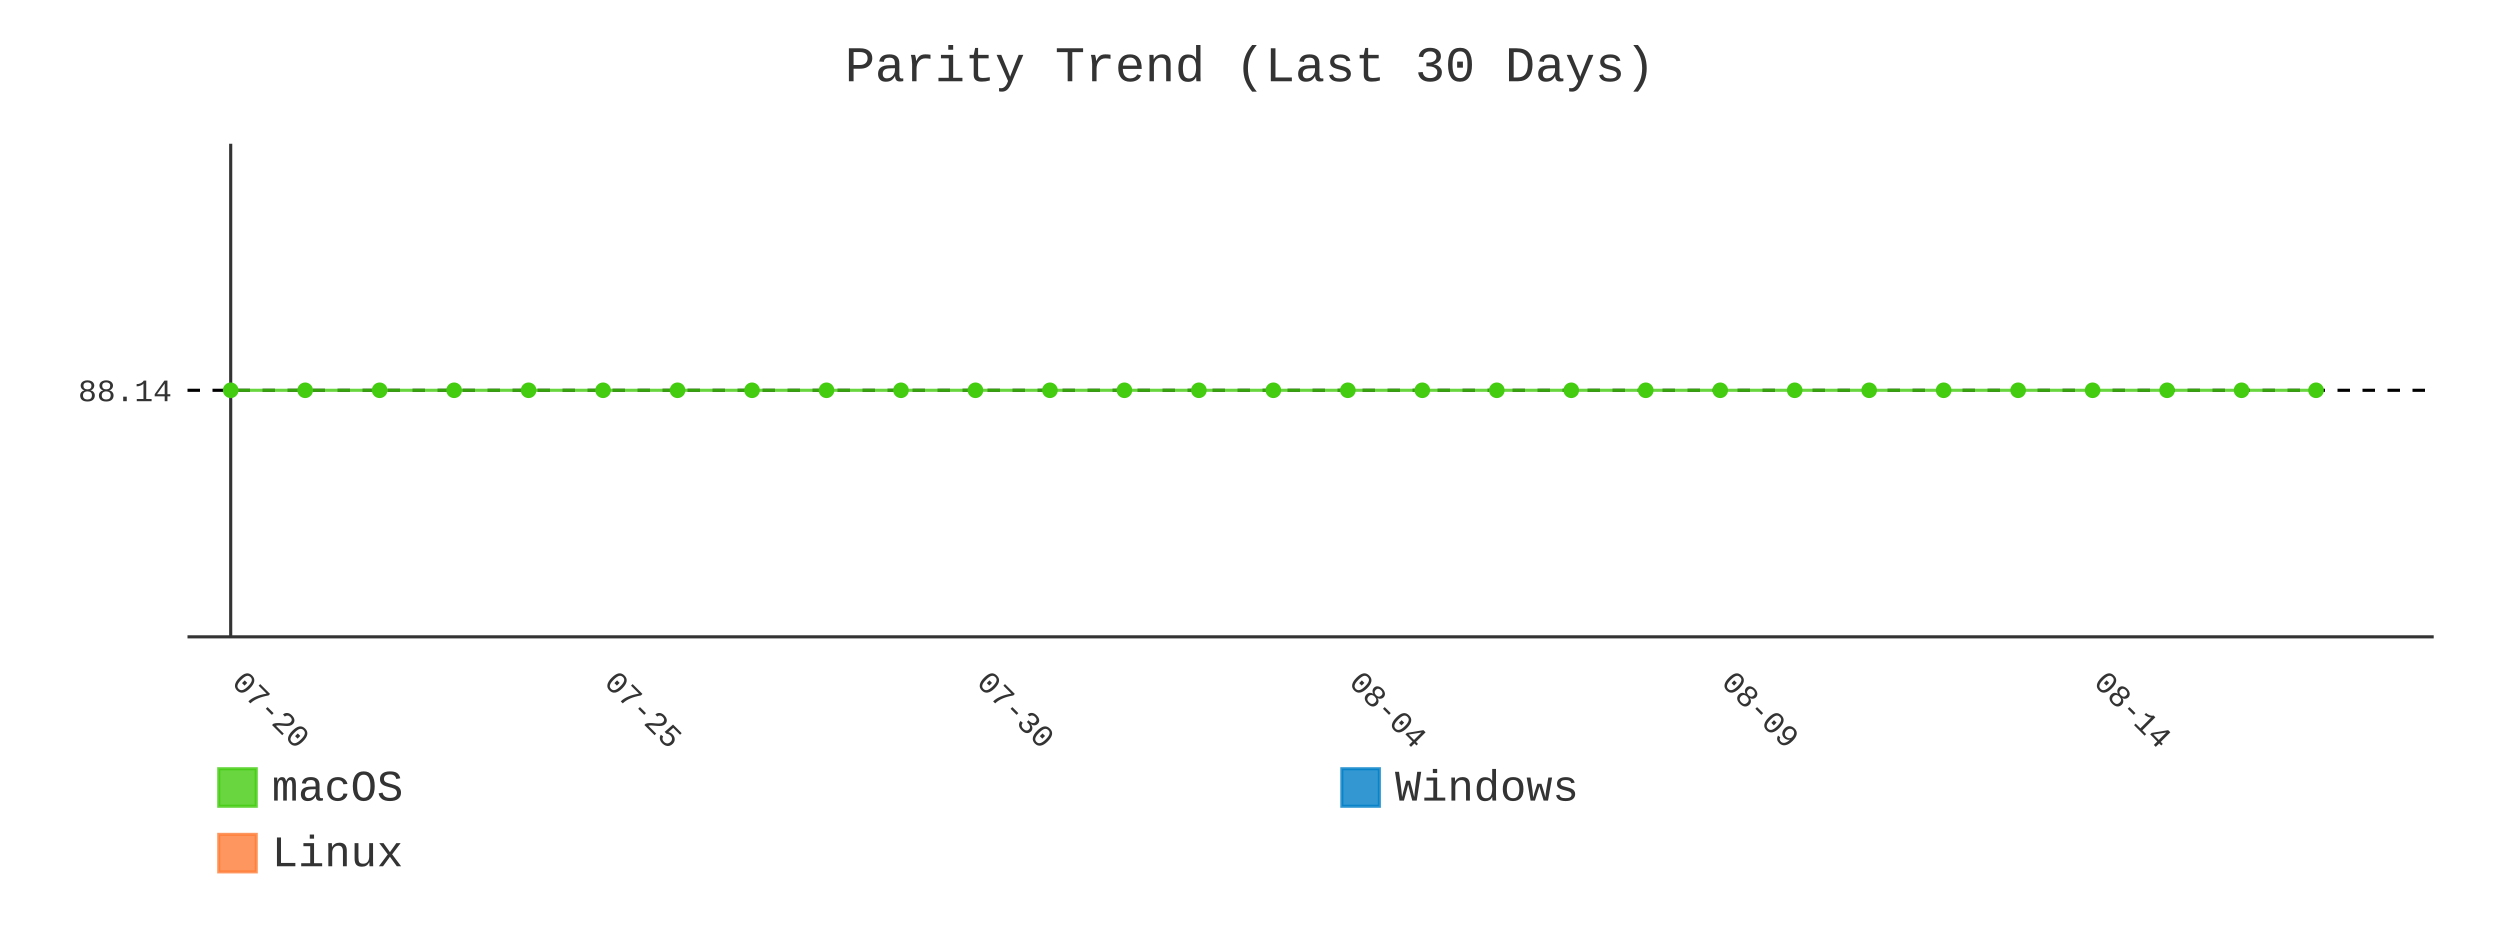
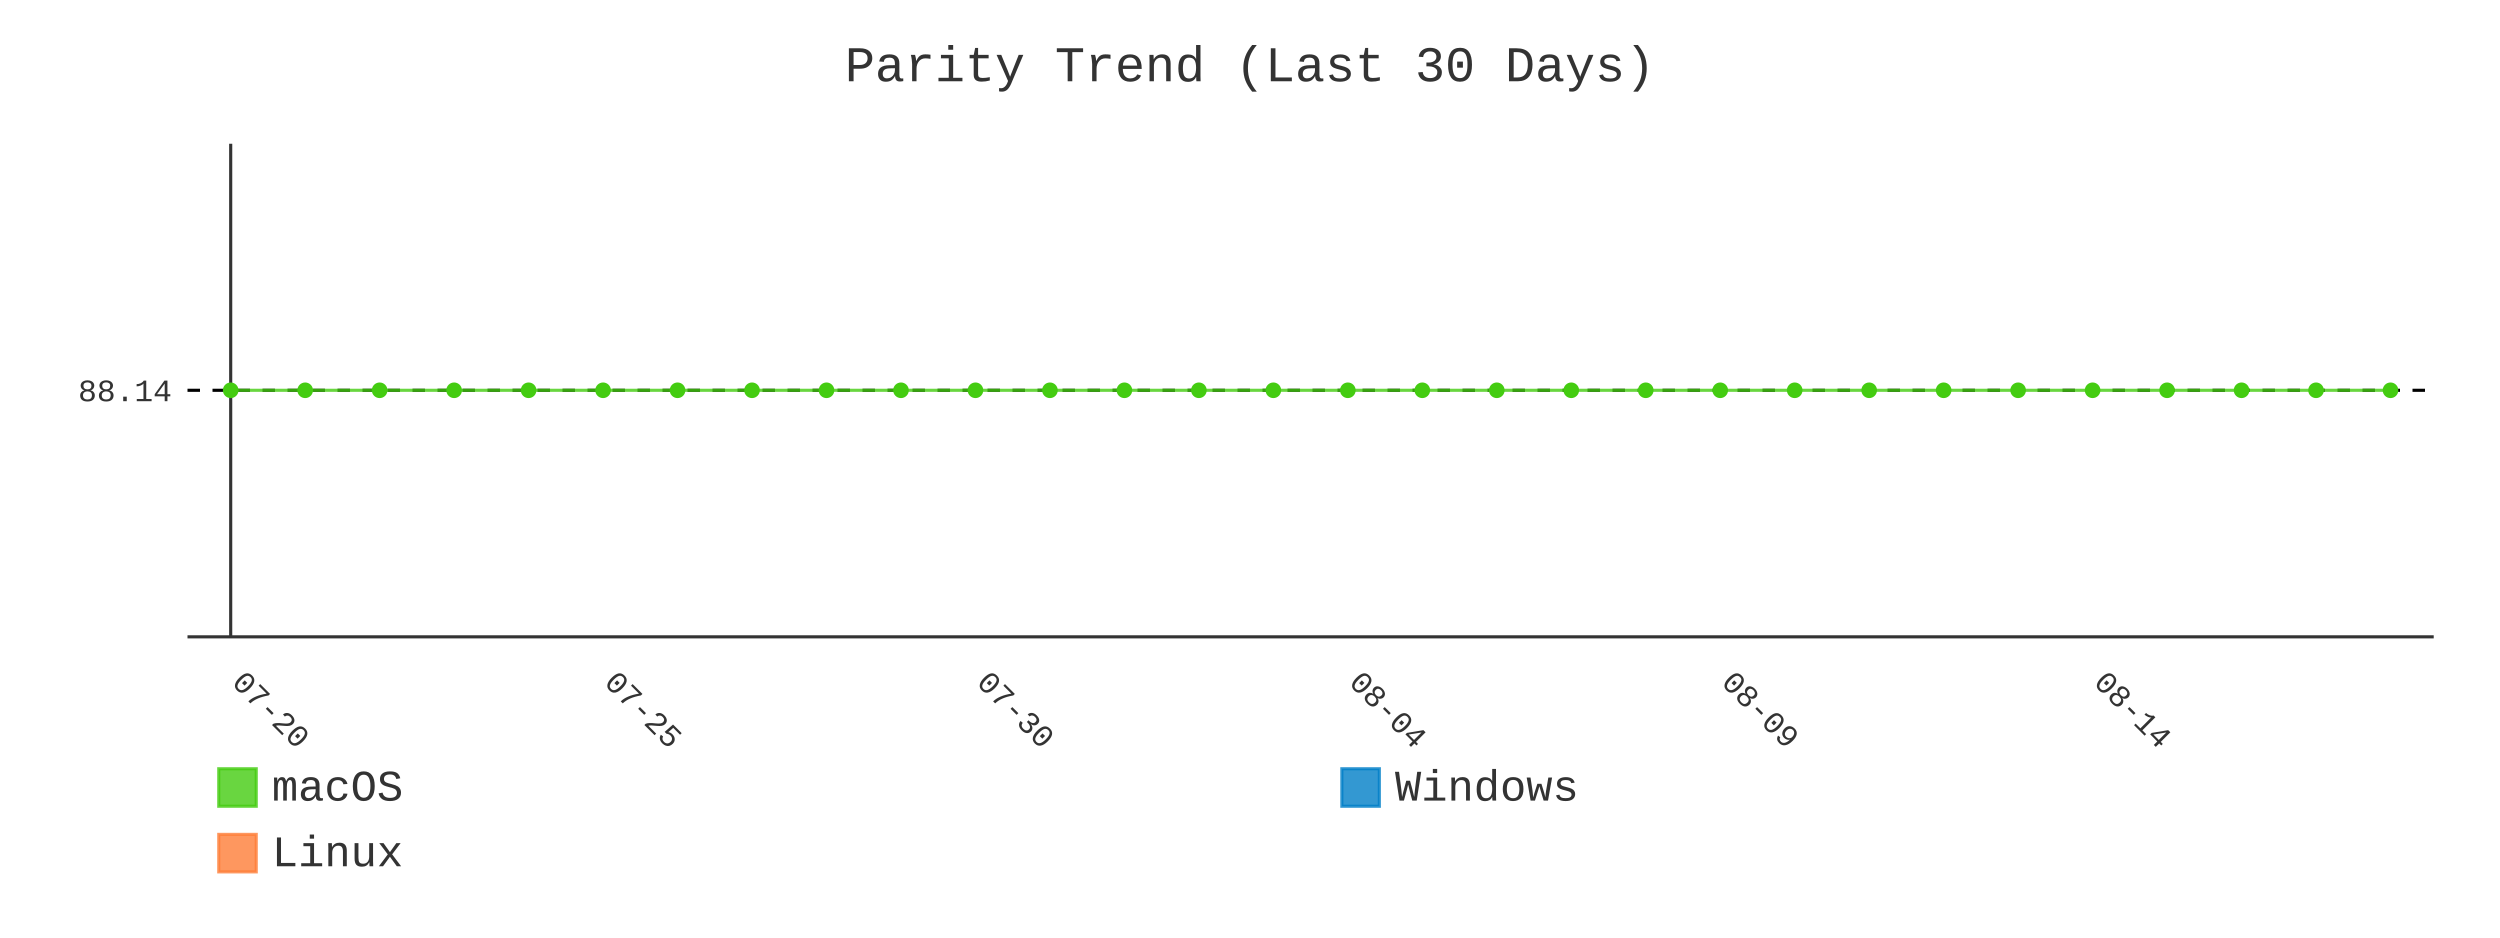
- <svg xmlns="http://www.w3.org/2000/svg" id="chart-5f516121-9304-4e83-a2d7-856564c674ef" class="pygal-chart" viewBox="0 0 800 300">
+ <svg xmlns="http://www.w3.org/2000/svg" id="chart-a88445cc-abbe-4268-a8ff-1bdd533a1113" class="pygal-chart" viewBox="0 0 800 300">
  <defs>
-     <style type="text/css">#chart-5f516121-9304-4e83-a2d7-856564c674ef{-webkit-user-select:none;-webkit-font-smoothing:antialiased;font-family:Consolas,"Liberation Mono",Menlo,Courier,monospace}#chart-5f516121-9304-4e83-a2d7-856564c674ef .title{font-family:Consolas,"Liberation Mono",Menlo,Courier,monospace;font-size:16px}#chart-5f516121-9304-4e83-a2d7-856564c674ef .legends .legend text{font-family:Consolas,"Liberation Mono",Menlo,Courier,monospace;font-size:14px}#chart-5f516121-9304-4e83-a2d7-856564c674ef .axis text{font-family:Consolas,"Liberation Mono",Menlo,Courier,monospace;font-size:10px}#chart-5f516121-9304-4e83-a2d7-856564c674ef .axis text.major{font-family:Consolas,"Liberation Mono",Menlo,Courier,monospace;font-size:10px}#chart-5f516121-9304-4e83-a2d7-856564c674ef .text-overlay text.value{font-family:Consolas,"Liberation Mono",Menlo,Courier,monospace;font-size:16px}#chart-5f516121-9304-4e83-a2d7-856564c674ef .text-overlay text.label{font-family:Consolas,"Liberation Mono",Menlo,Courier,monospace;font-size:10px}#chart-5f516121-9304-4e83-a2d7-856564c674ef .tooltip{font-family:Consolas,"Liberation Mono",Menlo,Courier,monospace;font-size:14px}#chart-5f516121-9304-4e83-a2d7-856564c674ef text.no_data{font-family:Consolas,"Liberation Mono",Menlo,Courier,monospace;font-size:64px}
- #chart-5f516121-9304-4e83-a2d7-856564c674ef{background-color:transparent}#chart-5f516121-9304-4e83-a2d7-856564c674ef path,#chart-5f516121-9304-4e83-a2d7-856564c674ef line,#chart-5f516121-9304-4e83-a2d7-856564c674ef rect,#chart-5f516121-9304-4e83-a2d7-856564c674ef circle{-webkit-transition:400ms;-moz-transition:400ms;transition:400ms}#chart-5f516121-9304-4e83-a2d7-856564c674ef .graph &gt; .background{fill:transparent}#chart-5f516121-9304-4e83-a2d7-856564c674ef .plot &gt; .background{fill:transparent}#chart-5f516121-9304-4e83-a2d7-856564c674ef .graph{fill:#333}#chart-5f516121-9304-4e83-a2d7-856564c674ef text.no_data{fill:#333}#chart-5f516121-9304-4e83-a2d7-856564c674ef .title{fill:#333}#chart-5f516121-9304-4e83-a2d7-856564c674ef .legends .legend text{fill:#333}#chart-5f516121-9304-4e83-a2d7-856564c674ef .legends .legend:hover text{fill:#333}#chart-5f516121-9304-4e83-a2d7-856564c674ef .axis .line{stroke:#333}#chart-5f516121-9304-4e83-a2d7-856564c674ef .axis .guide.line{stroke:#666}#chart-5f516121-9304-4e83-a2d7-856564c674ef .axis .major.line{stroke:#333}#chart-5f516121-9304-4e83-a2d7-856564c674ef .axis text.major{fill:#333}#chart-5f516121-9304-4e83-a2d7-856564c674ef .axis.y .guides:hover .guide.line,#chart-5f516121-9304-4e83-a2d7-856564c674ef .line-graph .axis.x .guides:hover .guide.line,#chart-5f516121-9304-4e83-a2d7-856564c674ef .stackedline-graph .axis.x .guides:hover .guide.line,#chart-5f516121-9304-4e83-a2d7-856564c674ef .xy-graph .axis.x .guides:hover .guide.line{stroke:#333}#chart-5f516121-9304-4e83-a2d7-856564c674ef .axis .guides:hover text{fill:#333}#chart-5f516121-9304-4e83-a2d7-856564c674ef .reactive{fill-opacity:.8;stroke-opacity:.8;stroke-width:1}#chart-5f516121-9304-4e83-a2d7-856564c674ef .ci{stroke:#333}#chart-5f516121-9304-4e83-a2d7-856564c674ef .reactive.active,#chart-5f516121-9304-4e83-a2d7-856564c674ef .active .reactive{fill-opacity:.9;stroke-opacity:.9;stroke-width:4}#chart-5f516121-9304-4e83-a2d7-856564c674ef .ci .reactive.active{stroke-width:1.5}#chart-5f516121-9304-4e83-a2d7-856564c674ef .series text{fill:#333}#chart-5f516121-9304-4e83-a2d7-856564c674ef .tooltip rect{fill:transparent;stroke:#333;-webkit-transition:opacity 400ms;-moz-transition:opacity 400ms;transition:opacity 400ms}#chart-5f516121-9304-4e83-a2d7-856564c674ef .tooltip .label{fill:#333}#chart-5f516121-9304-4e83-a2d7-856564c674ef .tooltip .label{fill:#333}#chart-5f516121-9304-4e83-a2d7-856564c674ef .tooltip .legend{font-size:.8em;fill:#666}#chart-5f516121-9304-4e83-a2d7-856564c674ef .tooltip .x_label{font-size:.6em;fill:#333}#chart-5f516121-9304-4e83-a2d7-856564c674ef .tooltip .xlink{font-size:.5em;text-decoration:underline}#chart-5f516121-9304-4e83-a2d7-856564c674ef .tooltip .value{font-size:1.5em}#chart-5f516121-9304-4e83-a2d7-856564c674ef .bound{font-size:.5em}#chart-5f516121-9304-4e83-a2d7-856564c674ef .max-value{font-size:.75em;fill:#666}#chart-5f516121-9304-4e83-a2d7-856564c674ef .map-element{fill:transparent;stroke:#666 !important}#chart-5f516121-9304-4e83-a2d7-856564c674ef .map-element .reactive{fill-opacity:inherit;stroke-opacity:inherit}#chart-5f516121-9304-4e83-a2d7-856564c674ef .color-0,#chart-5f516121-9304-4e83-a2d7-856564c674ef .color-0 a:visited{stroke:#4c1;fill:#4c1}#chart-5f516121-9304-4e83-a2d7-856564c674ef .color-1,#chart-5f516121-9304-4e83-a2d7-856564c674ef .color-1 a:visited{stroke:#007ec6;fill:#007ec6}#chart-5f516121-9304-4e83-a2d7-856564c674ef .color-2,#chart-5f516121-9304-4e83-a2d7-856564c674ef .color-2 a:visited{stroke:#fe7d37;fill:#fe7d37}#chart-5f516121-9304-4e83-a2d7-856564c674ef .text-overlay .color-0 text{fill:black}#chart-5f516121-9304-4e83-a2d7-856564c674ef .text-overlay .color-1 text{fill:black}#chart-5f516121-9304-4e83-a2d7-856564c674ef .text-overlay .color-2 text{fill:black}#chart-5f516121-9304-4e83-a2d7-856564c674ef .series{stroke-width:2}#chart-5f516121-9304-4e83-a2d7-856564c674ef .series.serie-0{stroke-width:2}#chart-5f516121-9304-4e83-a2d7-856564c674ef .series.serie-1{stroke-width:2}#chart-5f516121-9304-4e83-a2d7-856564c674ef .series.serie-2{stroke-width:2}
- #chart-5f516121-9304-4e83-a2d7-856564c674ef text.no_data{text-anchor:middle}#chart-5f516121-9304-4e83-a2d7-856564c674ef .guide.line{fill:none}#chart-5f516121-9304-4e83-a2d7-856564c674ef .centered{text-anchor:middle}#chart-5f516121-9304-4e83-a2d7-856564c674ef .title{text-anchor:middle}#chart-5f516121-9304-4e83-a2d7-856564c674ef .legends .legend text{fill-opacity:1}#chart-5f516121-9304-4e83-a2d7-856564c674ef .axis.x text{text-anchor:middle}#chart-5f516121-9304-4e83-a2d7-856564c674ef .axis.x:not(.web) text[transform]{text-anchor:start}#chart-5f516121-9304-4e83-a2d7-856564c674ef .axis.x:not(.web) text[transform].backwards{text-anchor:end}#chart-5f516121-9304-4e83-a2d7-856564c674ef .axis.y text{text-anchor:end}#chart-5f516121-9304-4e83-a2d7-856564c674ef .axis.y text[transform].backwards{text-anchor:start}#chart-5f516121-9304-4e83-a2d7-856564c674ef .axis.y2 text{text-anchor:start}#chart-5f516121-9304-4e83-a2d7-856564c674ef .axis.y2 text[transform].backwards{text-anchor:end}#chart-5f516121-9304-4e83-a2d7-856564c674ef .axis .guide.line{stroke-dasharray:4,4;stroke:black}#chart-5f516121-9304-4e83-a2d7-856564c674ef .axis .major.guide.line{stroke-dasharray:6,6;stroke:black}#chart-5f516121-9304-4e83-a2d7-856564c674ef .horizontal .axis.y .guide.line,#chart-5f516121-9304-4e83-a2d7-856564c674ef .horizontal .axis.y2 .guide.line,#chart-5f516121-9304-4e83-a2d7-856564c674ef .vertical .axis.x .guide.line{opacity:0}#chart-5f516121-9304-4e83-a2d7-856564c674ef .horizontal .axis.always_show .guide.line,#chart-5f516121-9304-4e83-a2d7-856564c674ef .vertical .axis.always_show .guide.line{opacity:1 !important}#chart-5f516121-9304-4e83-a2d7-856564c674ef .axis.y .guides:hover .guide.line,#chart-5f516121-9304-4e83-a2d7-856564c674ef .axis.y2 .guides:hover .guide.line,#chart-5f516121-9304-4e83-a2d7-856564c674ef .axis.x .guides:hover .guide.line{opacity:1}#chart-5f516121-9304-4e83-a2d7-856564c674ef .axis .guides:hover text{opacity:1}#chart-5f516121-9304-4e83-a2d7-856564c674ef .nofill{fill:none}#chart-5f516121-9304-4e83-a2d7-856564c674ef .subtle-fill{fill-opacity:.2}#chart-5f516121-9304-4e83-a2d7-856564c674ef .dot{stroke-width:1px;fill-opacity:1;stroke-opacity:1}#chart-5f516121-9304-4e83-a2d7-856564c674ef .dot.active{stroke-width:5px}#chart-5f516121-9304-4e83-a2d7-856564c674ef .dot.negative{fill:transparent}#chart-5f516121-9304-4e83-a2d7-856564c674ef text,#chart-5f516121-9304-4e83-a2d7-856564c674ef tspan{stroke:none !important}#chart-5f516121-9304-4e83-a2d7-856564c674ef .series text.active{opacity:1}#chart-5f516121-9304-4e83-a2d7-856564c674ef .tooltip rect{fill-opacity:.95;stroke-width:.5}#chart-5f516121-9304-4e83-a2d7-856564c674ef .tooltip text{fill-opacity:1}#chart-5f516121-9304-4e83-a2d7-856564c674ef .showable{visibility:hidden}#chart-5f516121-9304-4e83-a2d7-856564c674ef .showable.shown{visibility:visible}#chart-5f516121-9304-4e83-a2d7-856564c674ef .gauge-background{fill:rgba(229,229,229,1);stroke:none}#chart-5f516121-9304-4e83-a2d7-856564c674ef .bg-lines{stroke:transparent;stroke-width:2px}</style>
+     <style type="text/css">#chart-a88445cc-abbe-4268-a8ff-1bdd533a1113{-webkit-user-select:none;-webkit-font-smoothing:antialiased;font-family:Consolas,"Liberation Mono",Menlo,Courier,monospace}#chart-a88445cc-abbe-4268-a8ff-1bdd533a1113 .title{font-family:Consolas,"Liberation Mono",Menlo,Courier,monospace;font-size:16px}#chart-a88445cc-abbe-4268-a8ff-1bdd533a1113 .legends .legend text{font-family:Consolas,"Liberation Mono",Menlo,Courier,monospace;font-size:14px}#chart-a88445cc-abbe-4268-a8ff-1bdd533a1113 .axis text{font-family:Consolas,"Liberation Mono",Menlo,Courier,monospace;font-size:10px}#chart-a88445cc-abbe-4268-a8ff-1bdd533a1113 .axis text.major{font-family:Consolas,"Liberation Mono",Menlo,Courier,monospace;font-size:10px}#chart-a88445cc-abbe-4268-a8ff-1bdd533a1113 .text-overlay text.value{font-family:Consolas,"Liberation Mono",Menlo,Courier,monospace;font-size:16px}#chart-a88445cc-abbe-4268-a8ff-1bdd533a1113 .text-overlay text.label{font-family:Consolas,"Liberation Mono",Menlo,Courier,monospace;font-size:10px}#chart-a88445cc-abbe-4268-a8ff-1bdd533a1113 .tooltip{font-family:Consolas,"Liberation Mono",Menlo,Courier,monospace;font-size:14px}#chart-a88445cc-abbe-4268-a8ff-1bdd533a1113 text.no_data{font-family:Consolas,"Liberation Mono",Menlo,Courier,monospace;font-size:64px}
+ #chart-a88445cc-abbe-4268-a8ff-1bdd533a1113{background-color:transparent}#chart-a88445cc-abbe-4268-a8ff-1bdd533a1113 path,#chart-a88445cc-abbe-4268-a8ff-1bdd533a1113 line,#chart-a88445cc-abbe-4268-a8ff-1bdd533a1113 rect,#chart-a88445cc-abbe-4268-a8ff-1bdd533a1113 circle{-webkit-transition:400ms;-moz-transition:400ms;transition:400ms}#chart-a88445cc-abbe-4268-a8ff-1bdd533a1113 .graph &gt; .background{fill:transparent}#chart-a88445cc-abbe-4268-a8ff-1bdd533a1113 .plot &gt; .background{fill:transparent}#chart-a88445cc-abbe-4268-a8ff-1bdd533a1113 .graph{fill:#333}#chart-a88445cc-abbe-4268-a8ff-1bdd533a1113 text.no_data{fill:#333}#chart-a88445cc-abbe-4268-a8ff-1bdd533a1113 .title{fill:#333}#chart-a88445cc-abbe-4268-a8ff-1bdd533a1113 .legends .legend text{fill:#333}#chart-a88445cc-abbe-4268-a8ff-1bdd533a1113 .legends .legend:hover text{fill:#333}#chart-a88445cc-abbe-4268-a8ff-1bdd533a1113 .axis .line{stroke:#333}#chart-a88445cc-abbe-4268-a8ff-1bdd533a1113 .axis .guide.line{stroke:#666}#chart-a88445cc-abbe-4268-a8ff-1bdd533a1113 .axis .major.line{stroke:#333}#chart-a88445cc-abbe-4268-a8ff-1bdd533a1113 .axis text.major{fill:#333}#chart-a88445cc-abbe-4268-a8ff-1bdd533a1113 .axis.y .guides:hover .guide.line,#chart-a88445cc-abbe-4268-a8ff-1bdd533a1113 .line-graph .axis.x .guides:hover .guide.line,#chart-a88445cc-abbe-4268-a8ff-1bdd533a1113 .stackedline-graph .axis.x .guides:hover .guide.line,#chart-a88445cc-abbe-4268-a8ff-1bdd533a1113 .xy-graph .axis.x .guides:hover .guide.line{stroke:#333}#chart-a88445cc-abbe-4268-a8ff-1bdd533a1113 .axis .guides:hover text{fill:#333}#chart-a88445cc-abbe-4268-a8ff-1bdd533a1113 .reactive{fill-opacity:.8;stroke-opacity:.8;stroke-width:1}#chart-a88445cc-abbe-4268-a8ff-1bdd533a1113 .ci{stroke:#333}#chart-a88445cc-abbe-4268-a8ff-1bdd533a1113 .reactive.active,#chart-a88445cc-abbe-4268-a8ff-1bdd533a1113 .active .reactive{fill-opacity:.9;stroke-opacity:.9;stroke-width:4}#chart-a88445cc-abbe-4268-a8ff-1bdd533a1113 .ci .reactive.active{stroke-width:1.5}#chart-a88445cc-abbe-4268-a8ff-1bdd533a1113 .series text{fill:#333}#chart-a88445cc-abbe-4268-a8ff-1bdd533a1113 .tooltip rect{fill:transparent;stroke:#333;-webkit-transition:opacity 400ms;-moz-transition:opacity 400ms;transition:opacity 400ms}#chart-a88445cc-abbe-4268-a8ff-1bdd533a1113 .tooltip .label{fill:#333}#chart-a88445cc-abbe-4268-a8ff-1bdd533a1113 .tooltip .label{fill:#333}#chart-a88445cc-abbe-4268-a8ff-1bdd533a1113 .tooltip .legend{font-size:.8em;fill:#666}#chart-a88445cc-abbe-4268-a8ff-1bdd533a1113 .tooltip .x_label{font-size:.6em;fill:#333}#chart-a88445cc-abbe-4268-a8ff-1bdd533a1113 .tooltip .xlink{font-size:.5em;text-decoration:underline}#chart-a88445cc-abbe-4268-a8ff-1bdd533a1113 .tooltip .value{font-size:1.5em}#chart-a88445cc-abbe-4268-a8ff-1bdd533a1113 .bound{font-size:.5em}#chart-a88445cc-abbe-4268-a8ff-1bdd533a1113 .max-value{font-size:.75em;fill:#666}#chart-a88445cc-abbe-4268-a8ff-1bdd533a1113 .map-element{fill:transparent;stroke:#666 !important}#chart-a88445cc-abbe-4268-a8ff-1bdd533a1113 .map-element .reactive{fill-opacity:inherit;stroke-opacity:inherit}#chart-a88445cc-abbe-4268-a8ff-1bdd533a1113 .color-0,#chart-a88445cc-abbe-4268-a8ff-1bdd533a1113 .color-0 a:visited{stroke:#4c1;fill:#4c1}#chart-a88445cc-abbe-4268-a8ff-1bdd533a1113 .color-1,#chart-a88445cc-abbe-4268-a8ff-1bdd533a1113 .color-1 a:visited{stroke:#007ec6;fill:#007ec6}#chart-a88445cc-abbe-4268-a8ff-1bdd533a1113 .color-2,#chart-a88445cc-abbe-4268-a8ff-1bdd533a1113 .color-2 a:visited{stroke:#fe7d37;fill:#fe7d37}#chart-a88445cc-abbe-4268-a8ff-1bdd533a1113 .text-overlay .color-0 text{fill:black}#chart-a88445cc-abbe-4268-a8ff-1bdd533a1113 .text-overlay .color-1 text{fill:black}#chart-a88445cc-abbe-4268-a8ff-1bdd533a1113 .text-overlay .color-2 text{fill:black}#chart-a88445cc-abbe-4268-a8ff-1bdd533a1113 .series{stroke-width:2}#chart-a88445cc-abbe-4268-a8ff-1bdd533a1113 .series.serie-0{stroke-width:2}#chart-a88445cc-abbe-4268-a8ff-1bdd533a1113 .series.serie-1{stroke-width:2}#chart-a88445cc-abbe-4268-a8ff-1bdd533a1113 .series.serie-2{stroke-width:2}
+ #chart-a88445cc-abbe-4268-a8ff-1bdd533a1113 text.no_data{text-anchor:middle}#chart-a88445cc-abbe-4268-a8ff-1bdd533a1113 .guide.line{fill:none}#chart-a88445cc-abbe-4268-a8ff-1bdd533a1113 .centered{text-anchor:middle}#chart-a88445cc-abbe-4268-a8ff-1bdd533a1113 .title{text-anchor:middle}#chart-a88445cc-abbe-4268-a8ff-1bdd533a1113 .legends .legend text{fill-opacity:1}#chart-a88445cc-abbe-4268-a8ff-1bdd533a1113 .axis.x text{text-anchor:middle}#chart-a88445cc-abbe-4268-a8ff-1bdd533a1113 .axis.x:not(.web) text[transform]{text-anchor:start}#chart-a88445cc-abbe-4268-a8ff-1bdd533a1113 .axis.x:not(.web) text[transform].backwards{text-anchor:end}#chart-a88445cc-abbe-4268-a8ff-1bdd533a1113 .axis.y text{text-anchor:end}#chart-a88445cc-abbe-4268-a8ff-1bdd533a1113 .axis.y text[transform].backwards{text-anchor:start}#chart-a88445cc-abbe-4268-a8ff-1bdd533a1113 .axis.y2 text{text-anchor:start}#chart-a88445cc-abbe-4268-a8ff-1bdd533a1113 .axis.y2 text[transform].backwards{text-anchor:end}#chart-a88445cc-abbe-4268-a8ff-1bdd533a1113 .axis .guide.line{stroke-dasharray:4,4;stroke:black}#chart-a88445cc-abbe-4268-a8ff-1bdd533a1113 .axis .major.guide.line{stroke-dasharray:6,6;stroke:black}#chart-a88445cc-abbe-4268-a8ff-1bdd533a1113 .horizontal .axis.y .guide.line,#chart-a88445cc-abbe-4268-a8ff-1bdd533a1113 .horizontal .axis.y2 .guide.line,#chart-a88445cc-abbe-4268-a8ff-1bdd533a1113 .vertical .axis.x .guide.line{opacity:0}#chart-a88445cc-abbe-4268-a8ff-1bdd533a1113 .horizontal .axis.always_show .guide.line,#chart-a88445cc-abbe-4268-a8ff-1bdd533a1113 .vertical .axis.always_show .guide.line{opacity:1 !important}#chart-a88445cc-abbe-4268-a8ff-1bdd533a1113 .axis.y .guides:hover .guide.line,#chart-a88445cc-abbe-4268-a8ff-1bdd533a1113 .axis.y2 .guides:hover .guide.line,#chart-a88445cc-abbe-4268-a8ff-1bdd533a1113 .axis.x .guides:hover .guide.line{opacity:1}#chart-a88445cc-abbe-4268-a8ff-1bdd533a1113 .axis .guides:hover text{opacity:1}#chart-a88445cc-abbe-4268-a8ff-1bdd533a1113 .nofill{fill:none}#chart-a88445cc-abbe-4268-a8ff-1bdd533a1113 .subtle-fill{fill-opacity:.2}#chart-a88445cc-abbe-4268-a8ff-1bdd533a1113 .dot{stroke-width:1px;fill-opacity:1;stroke-opacity:1}#chart-a88445cc-abbe-4268-a8ff-1bdd533a1113 .dot.active{stroke-width:5px}#chart-a88445cc-abbe-4268-a8ff-1bdd533a1113 .dot.negative{fill:transparent}#chart-a88445cc-abbe-4268-a8ff-1bdd533a1113 text,#chart-a88445cc-abbe-4268-a8ff-1bdd533a1113 tspan{stroke:none !important}#chart-a88445cc-abbe-4268-a8ff-1bdd533a1113 .series text.active{opacity:1}#chart-a88445cc-abbe-4268-a8ff-1bdd533a1113 .tooltip rect{fill-opacity:.95;stroke-width:.5}#chart-a88445cc-abbe-4268-a8ff-1bdd533a1113 .tooltip text{fill-opacity:1}#chart-a88445cc-abbe-4268-a8ff-1bdd533a1113 .showable{visibility:hidden}#chart-a88445cc-abbe-4268-a8ff-1bdd533a1113 .showable.shown{visibility:visible}#chart-a88445cc-abbe-4268-a8ff-1bdd533a1113 .gauge-background{fill:rgba(229,229,229,1);stroke:none}#chart-a88445cc-abbe-4268-a8ff-1bdd533a1113 .bg-lines{stroke:transparent;stroke-width:2px}</style>
  </defs>
  <g class="graph line-graph vertical">
    <rect x="0" y="0" width="800" height="300" class="background" />
    <g transform="translate(60, 46)" class="plot">
      <rect x="0" y="0" width="718.787" height="157.787" class="background" />
      <g class="axis y always_show">
        <path d="M0 157.787 h718.787" class="line" />
        <g class="guides">
          <path d="M0 78.893 h718.787" class="guide line" />
          <text x="-5" y="82.393" class="">88.14</text>
        </g>
      </g>
      <g class="axis x">
        <g class="guides">
          <path d="M13.823 0 v157.787" class="major line" />
          <text x="13.823" y="172.787" class="major" transform="rotate(45 13.82282 172.7868)">07-20</text>
        </g>
        <g class="guides">
          <path d="M132.985 0 v157.787" class="major guide line" />
          <text x="132.985" y="172.787" class="major" transform="rotate(45 132.9851 172.7868)">07-25</text>
        </g>
        <g class="guides">
          <path d="M252.147 0 v157.787" class="major guide line" />
          <text x="252.147" y="172.787" class="major" transform="rotate(45 252.1474 172.7868)">07-30</text>
        </g>
        <g class="guides">
          <path d="M371.31 0 v157.787" class="major guide line" />
          <text x="371.31" y="172.787" class="major" transform="rotate(45 371.3096 172.7868)">08-04</text>
        </g>
        <g class="guides">
          <path d="M490.472 0 v157.787" class="major guide line" />
          <text x="490.472" y="172.787" class="major" transform="rotate(45 490.4719 172.7868)">08-09</text>
        </g>
        <g class="guides">
          <path d="M609.634 0 v157.787" class="major guide line" />
          <text x="609.634" y="172.787" class="major" transform="rotate(45 609.6342 172.7868)">08-14</text>
        </g>
      </g>
      <g class="series serie-0 color-0">
-         <path d="M13.823 78.893 L37.655 78.893 61.488 78.893 85.32 78.893 109.153 78.893 132.985 78.893 156.818 78.893 180.65 78.893 204.482 78.893 228.315 78.893 252.147 78.893 275.98 78.893 299.812 78.893 323.645 78.893 347.477 78.893 371.31 78.893 395.142 78.893 418.975 78.893 442.807 78.893 466.639 78.893 490.472 78.893 514.304 78.893 538.137 78.893 561.969 78.893 585.802 78.893 609.634 78.893 633.467 78.893 657.299 78.893 681.132 78.893" class="line reactive nofill" />
+         <path d="M13.823 78.893 L37.655 78.893 61.488 78.893 85.32 78.893 109.153 78.893 132.985 78.893 156.818 78.893 180.65 78.893 204.482 78.893 228.315 78.893 252.147 78.893 275.98 78.893 299.812 78.893 323.645 78.893 347.477 78.893 371.31 78.893 395.142 78.893 418.975 78.893 442.807 78.893 466.639 78.893 490.472 78.893 514.304 78.893 538.137 78.893 561.969 78.893 585.802 78.893 609.634 78.893 633.467 78.893 657.299 78.893 681.132 78.893 704.964 78.893" class="line reactive nofill" />
      </g>
      <g class="series serie-1 color-1" />
      <g class="series serie-2 color-2" />
    </g>
    <g class="titles">
      <text x="400.0" y="26" class="title plot_title">Parity Trend (Last 30 Days)</text>
    </g>
    <g transform="translate(60, 46)" class="plot overlay">
      <g class="series serie-0 color-0">
        <g class="dots">
          <circle cx="13.823" cy="78.893" r="2" class="dot reactive tooltip-trigger" />
        </g>
        <g class="dots">
          <circle cx="37.655" cy="78.893" r="2" class="dot reactive tooltip-trigger" />
        </g>
        <g class="dots">
          <circle cx="61.488" cy="78.893" r="2" class="dot reactive tooltip-trigger" />
        </g>
        <g class="dots">
          <circle cx="85.32" cy="78.893" r="2" class="dot reactive tooltip-trigger" />
        </g>
        <g class="dots">
          <circle cx="109.153" cy="78.893" r="2" class="dot reactive tooltip-trigger" />
        </g>
        <g class="dots">
          <circle cx="132.985" cy="78.893" r="2" class="dot reactive tooltip-trigger" />
        </g>
        <g class="dots">
          <circle cx="156.818" cy="78.893" r="2" class="dot reactive tooltip-trigger" />
        </g>
        <g class="dots">
          <circle cx="180.65" cy="78.893" r="2" class="dot reactive tooltip-trigger" />
        </g>
        <g class="dots">
          <circle cx="204.482" cy="78.893" r="2" class="dot reactive tooltip-trigger" />
        </g>
        <g class="dots">
          <circle cx="228.315" cy="78.893" r="2" class="dot reactive tooltip-trigger" />
        </g>
        <g class="dots">
          <circle cx="252.147" cy="78.893" r="2" class="dot reactive tooltip-trigger" />
        </g>
        <g class="dots">
          <circle cx="275.98" cy="78.893" r="2" class="dot reactive tooltip-trigger" />
        </g>
        <g class="dots">
          <circle cx="299.812" cy="78.893" r="2" class="dot reactive tooltip-trigger" />
        </g>
        <g class="dots">
          <circle cx="323.645" cy="78.893" r="2" class="dot reactive tooltip-trigger" />
        </g>
        <g class="dots">
          <circle cx="347.477" cy="78.893" r="2" class="dot reactive tooltip-trigger" />
        </g>
        <g class="dots">
          <circle cx="371.31" cy="78.893" r="2" class="dot reactive tooltip-trigger" />
        </g>
        <g class="dots">
          <circle cx="395.142" cy="78.893" r="2" class="dot reactive tooltip-trigger" />
        </g>
        <g class="dots">
          <circle cx="418.975" cy="78.893" r="2" class="dot reactive tooltip-trigger" />
        </g>
        <g class="dots">
          <circle cx="442.807" cy="78.893" r="2" class="dot reactive tooltip-trigger" />
        </g>
        <g class="dots">
          <circle cx="466.639" cy="78.893" r="2" class="dot reactive tooltip-trigger" />
        </g>
        <g class="dots">
          <circle cx="490.472" cy="78.893" r="2" class="dot reactive tooltip-trigger" />
        </g>
        <g class="dots">
          <circle cx="514.304" cy="78.893" r="2" class="dot reactive tooltip-trigger" />
        </g>
        <g class="dots">
          <circle cx="538.137" cy="78.893" r="2" class="dot reactive tooltip-trigger" />
        </g>
        <g class="dots">
          <circle cx="561.969" cy="78.893" r="2" class="dot reactive tooltip-trigger" />
        </g>
        <g class="dots">
          <circle cx="585.802" cy="78.893" r="2" class="dot reactive tooltip-trigger" />
        </g>
        <g class="dots">
          <circle cx="609.634" cy="78.893" r="2" class="dot reactive tooltip-trigger" />
        </g>
        <g class="dots">
          <circle cx="633.467" cy="78.893" r="2" class="dot reactive tooltip-trigger" />
        </g>
        <g class="dots">
          <circle cx="657.299" cy="78.893" r="2" class="dot reactive tooltip-trigger" />
        </g>
        <g class="dots">
          <circle cx="681.132" cy="78.893" r="2" class="dot reactive tooltip-trigger" />
        </g>
+         <g class="dots">
+           <circle cx="704.964" cy="78.893" r="2" class="dot reactive tooltip-trigger" />
+         </g>
      </g>
      <g class="series serie-1 color-1" />
      <g class="series serie-2 color-2" />
    </g>
    <g transform="translate(60, 46)" class="plot text-overlay">
      <g class="series serie-0 color-0" />
      <g class="series serie-1 color-1" />
      <g class="series serie-2 color-2" />
    </g>
    <g transform="translate(60, 46)" class="plot tooltip-overlay">
      <g transform="translate(0 0)" style="opacity: 0" class="tooltip">
        <rect rx="0" ry="0" width="0" height="0" class="tooltip-box" />
        <g class="text" />
      </g>
    </g>
    <g transform="translate(70, 245)" class="legends">
      <g id="activate-serie-0" class="legend reactive activate-serie">
        <rect x="0.0" y="1.0" width="12" height="12" class="color-0 reactive" />
        <text x="17.0" y="11.2">macOS</text>
      </g>
      <g id="activate-serie-1" class="legend reactive activate-serie">
        <rect x="359.393" y="1.0" width="12" height="12" class="color-1 reactive" />
        <text x="376.393" y="11.2">Windows</text>
      </g>
      <g id="activate-serie-2" class="legend reactive activate-serie">
        <rect x="0.0" y="22.0" width="12" height="12" class="color-2 reactive" />
        <text x="17.0" y="32.2">Linux</text>
      </g>
    </g>
  </g>
</svg>
